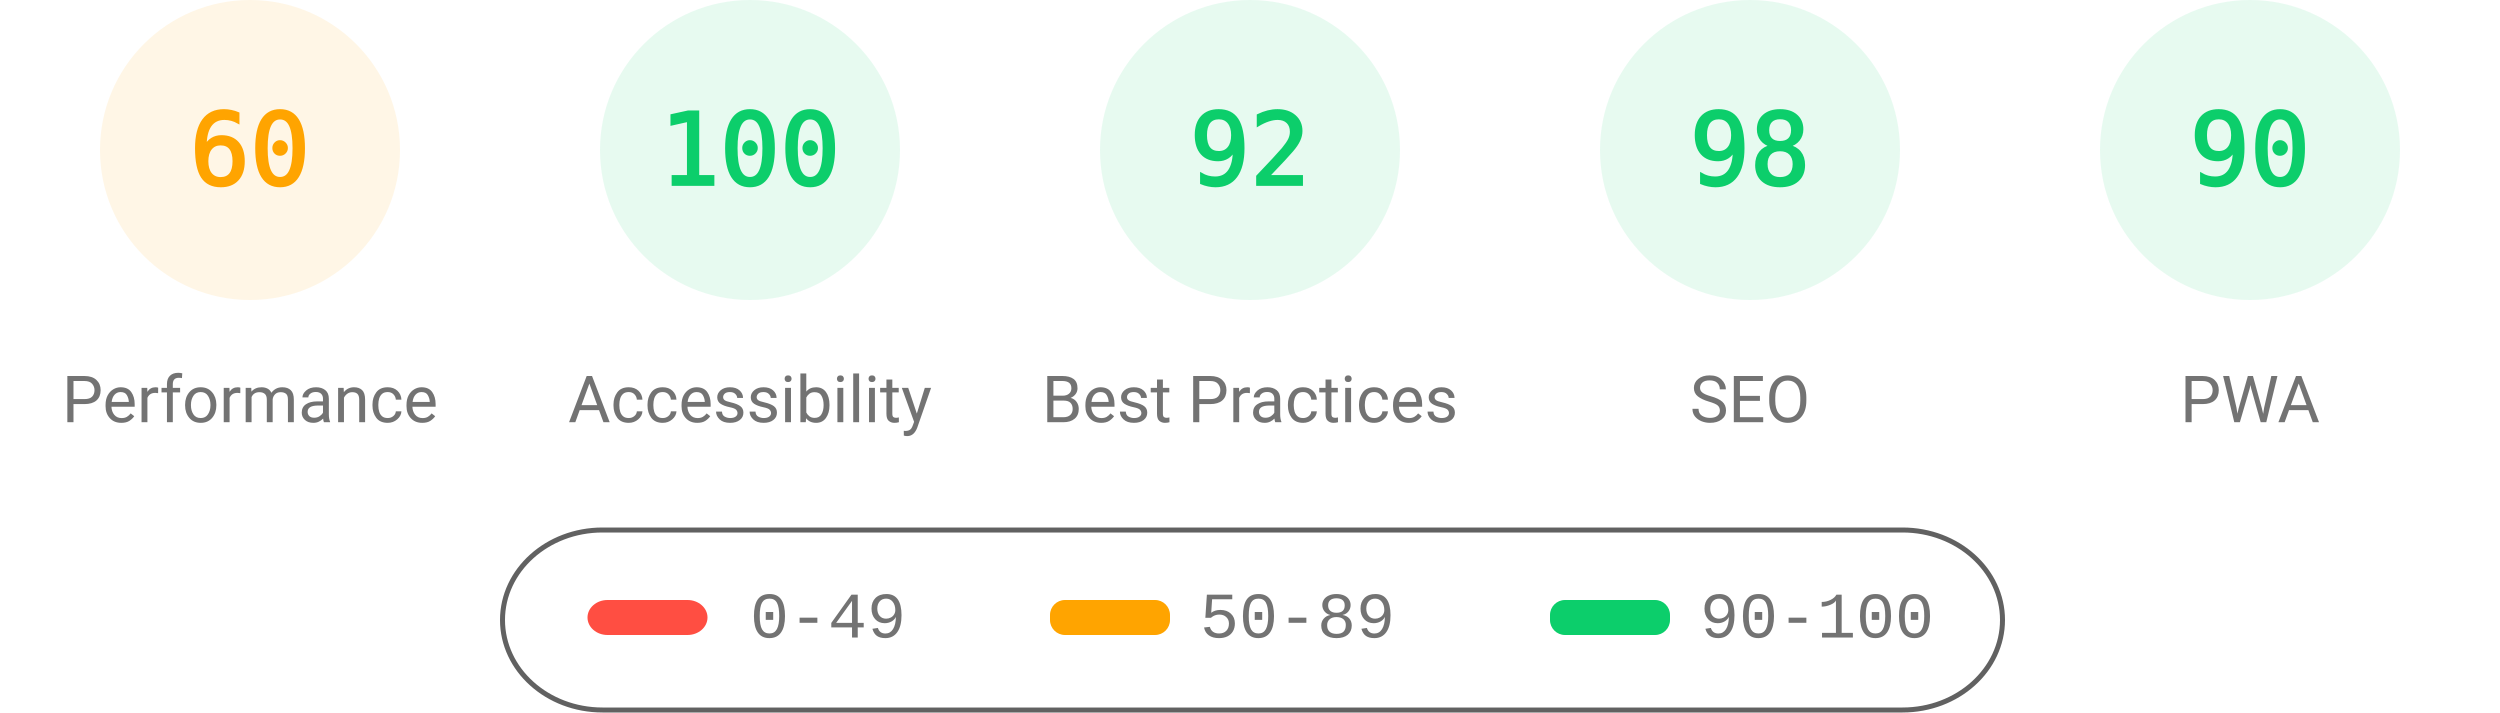
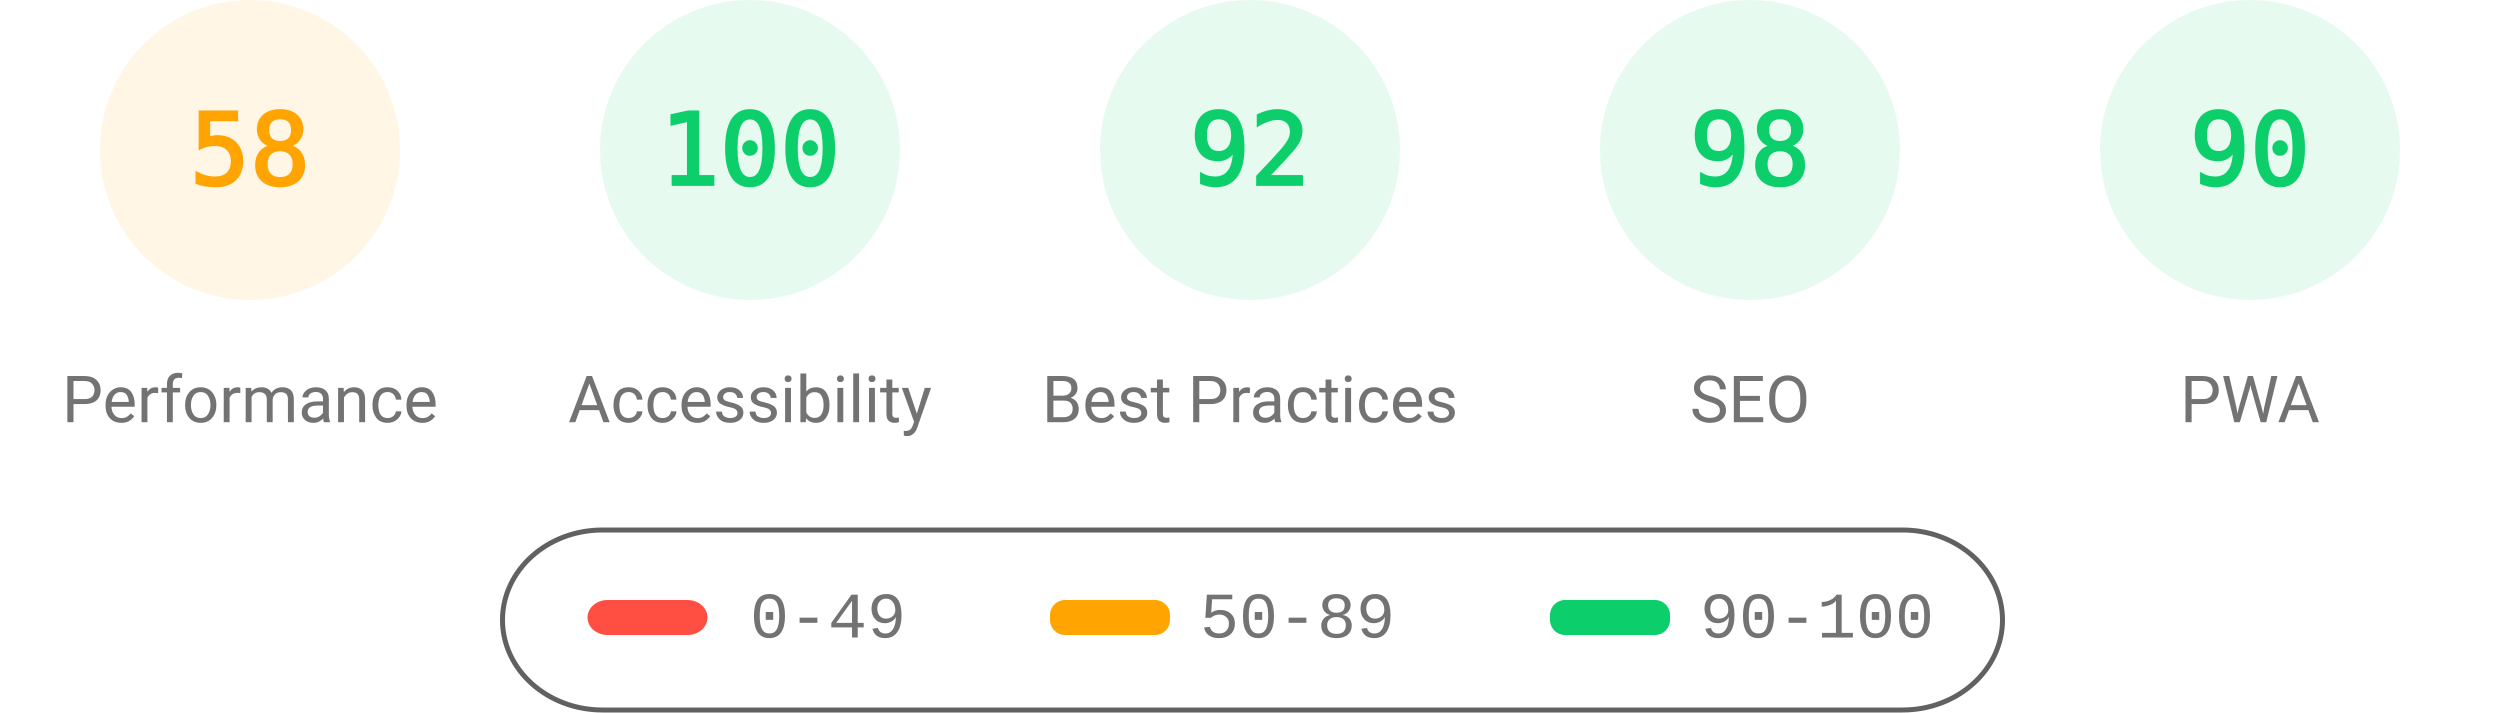
<svg xmlns="http://www.w3.org/2000/svg" fill="none" width="1000" height="285">
  <style>.gauge-base{opacity:.1}.gauge-arc{fill:none;animation-delay:250ms;stroke-linecap:round;transform:rotate(-90deg);transform-origin:100px 60px;animation:load-gauge 1s ease forwards}.guage-text{font-size:40px;font-family:monospace;text-align:center}.guage-red{color:#ff4e42;fill:#ff4e42;stroke:#ff4e42}.guage-orange{color:#ffa400;fill:#ffa400;stroke:#ffa400}.guage-green{color:#0cce6b;fill:#0cce6b;stroke:#0cce6b}.guage-undefined{color:#5c5c5c;fill:#5c5c5c;stroke:#5c5c5c}.guage-title{color:#737373;fill:#737373;stroke:none;font-size:26px;line-height:26px;font-family:Roboto,Halvetica,Arial,sans-serif}@keyframes load-gauge{from{stroke-dasharray:0 352.858}}</style>
  <svg class="guage-div guage-perf guage-orange" viewBox="0 0 200 200" width="200" height="200">
    <circle class="gauge-base" r="56" cx="100" cy="60" stroke-width="8" />
-     <circle class="gauge-arc guage-arc-1" r="56" cx="100" cy="60" stroke-width="8" style="stroke-dasharray:211.115,351.858" />
-     <text class="guage-text" x="100" y="60" alignment-baseline="central" dominant-baseline="central" text-anchor="middle">60</text>
+     <circle class="gauge-arc guage-arc-1" r="56" cx="100" cy="60" stroke-width="8" style="stroke-dasharray:204.078,351.858" />
+     <text class="guage-text" x="100" y="60" alignment-baseline="central" dominant-baseline="central" text-anchor="middle">58</text>
    <text class="guage-title" x="100" y="160" alignment-baseline="central" dominant-baseline="central" text-anchor="middle">Performance</text>
  </svg>
  <svg class="guage-div guage-acc guage-green" viewBox="0 0 200 200" width="200" height="200" x="200">
    <circle class="gauge-base" r="56" cx="100" cy="60" stroke-width="8" />
    <circle class="gauge-arc guage-arc-2" r="56" cx="100" cy="60" stroke-width="8" style="stroke-dasharray:351.858,351.858" />
    <text class="guage-text" x="100" y="60" alignment-baseline="central" dominant-baseline="central" text-anchor="middle">100</text>
    <text class="guage-title" x="100" y="160" alignment-baseline="central" dominant-baseline="central" text-anchor="middle">Accessibility</text>
  </svg>
  <svg class="guage-div guage-best guage-green" viewBox="0 0 200 200" width="200" height="200" x="400">
    <circle class="gauge-base" r="56" cx="100" cy="60" stroke-width="8" />
    <circle class="gauge-arc guage-arc-3" r="56" cx="100" cy="60" stroke-width="8" style="stroke-dasharray:323.709,351.858" />
    <text class="guage-text" x="100" y="60" alignment-baseline="central" dominant-baseline="central" text-anchor="middle">92</text>
    <text class="guage-title" x="100" y="160" alignment-baseline="central" dominant-baseline="central" text-anchor="middle">Best Practices</text>
  </svg>
  <svg class="guage-div guage-seo guage-green" viewBox="0 0 200 200" width="200" height="200" x="600">
    <circle class="gauge-base" r="56" cx="100" cy="60" stroke-width="8" />
    <circle class="gauge-arc guage-arc-4" r="56" cx="100" cy="60" stroke-width="8" style="stroke-dasharray:344.821,351.858" />
    <text class="guage-text" x="100" y="60" alignment-baseline="central" dominant-baseline="central" text-anchor="middle">98</text>
    <text class="guage-title" x="100" y="160" alignment-baseline="central" dominant-baseline="central" text-anchor="middle">SEO</text>
  </svg>
  <svg class="guage-div guage-pwa guage-green" viewBox="0 0 200 200" width="200" height="200" x="800">
    <circle class="gauge-base" r="56" cx="100" cy="60" stroke-width="8" />
    <circle class="gauge-arc guage-arc-4" r="56" cx="100" cy="60" stroke-width="8" style="stroke-dasharray:316.672,351.858" />
    <text class="guage-text" x="100" y="60" alignment-baseline="central" dominant-baseline="central" text-anchor="middle">90</text>
    <text class="guage-title" x="100" y="160" alignment-baseline="central" dominant-baseline="central" text-anchor="middle">PWA</text>
  </svg>
  <svg width="604" height="76" x="200" y="210">
    <path fill="none" id="canvas_background" d="M-1-1h604v80H-1z" />
    <rect fill-opacity="0" stroke="#616161" stroke-width="2" rx="40" id="svg_2" height="72" width="600" y="2" x="1" fill="#000" />
    <rect stroke="#000" rx="8" id="svg_3" height="14" width="48" y="30" x="35" stroke-opacity="null" stroke-width="0" fill="#ff4e42" />
    <rect stroke="#000" rx="6" id="svg_4" height="14" width="48" y="30" x="220" stroke-opacity="null" stroke-width="0" fill="#ffa400" />
    <rect stroke="#000" rx="6" id="svg_5" height="14" width="48" y="30" x="420" stroke-opacity="null" stroke-width="0" fill="#0cce6b" />
    <text xml:space="preserve" text-anchor="start" font-family="'Courier New', Courier, monospace" font-size="26" id="svg_6" y="45" x="100" stroke-opacity="null" stroke-width="0" stroke="#000" fill="#737373">0-49</text>
    <text xml:space="preserve" text-anchor="start" font-family="'Courier New', Courier, monospace" font-size="26" id="svg_7" y="45" x="280" stroke-opacity="null" stroke-width="0" stroke="#000" fill="#737373">50-89</text>
    <text xml:space="preserve" text-anchor="start" font-family="'Courier New', Courier, monospace" font-size="26" id="svg_8" y="45" x="480" stroke-opacity="null" stroke-width="0" stroke="#000" fill="#737373">90-100</text>
  </svg>
</svg>
